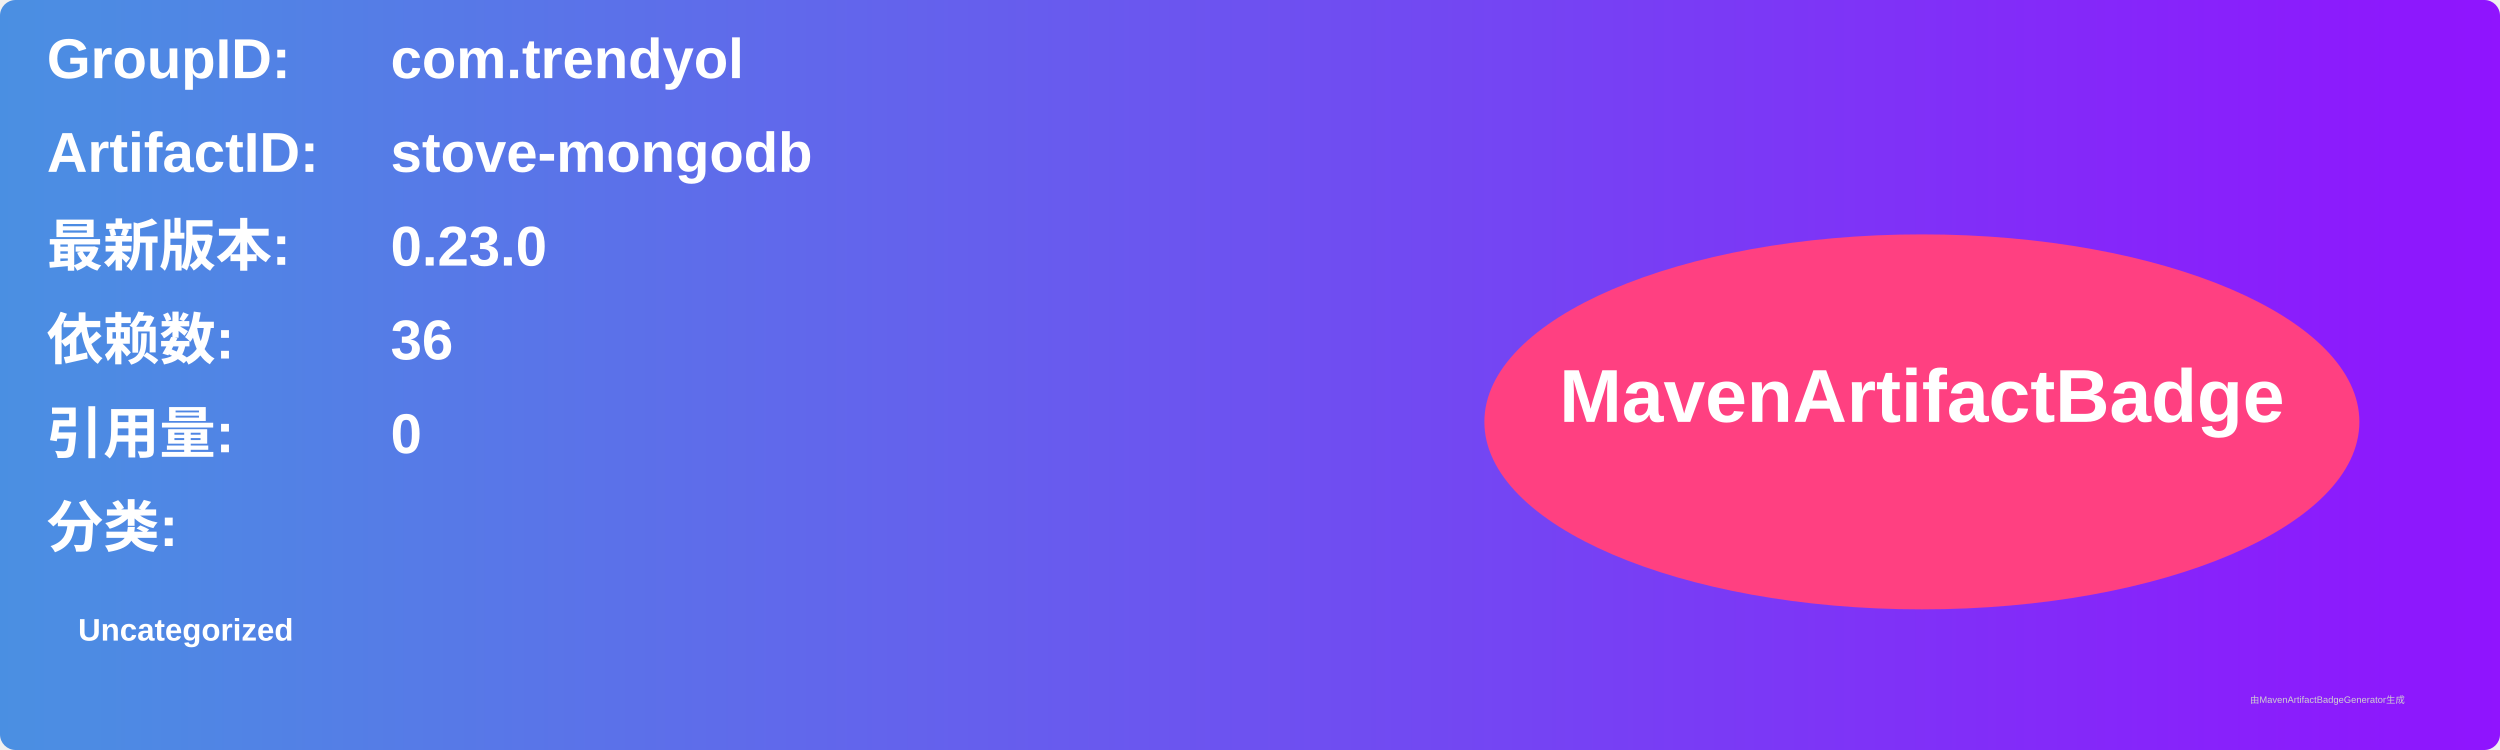
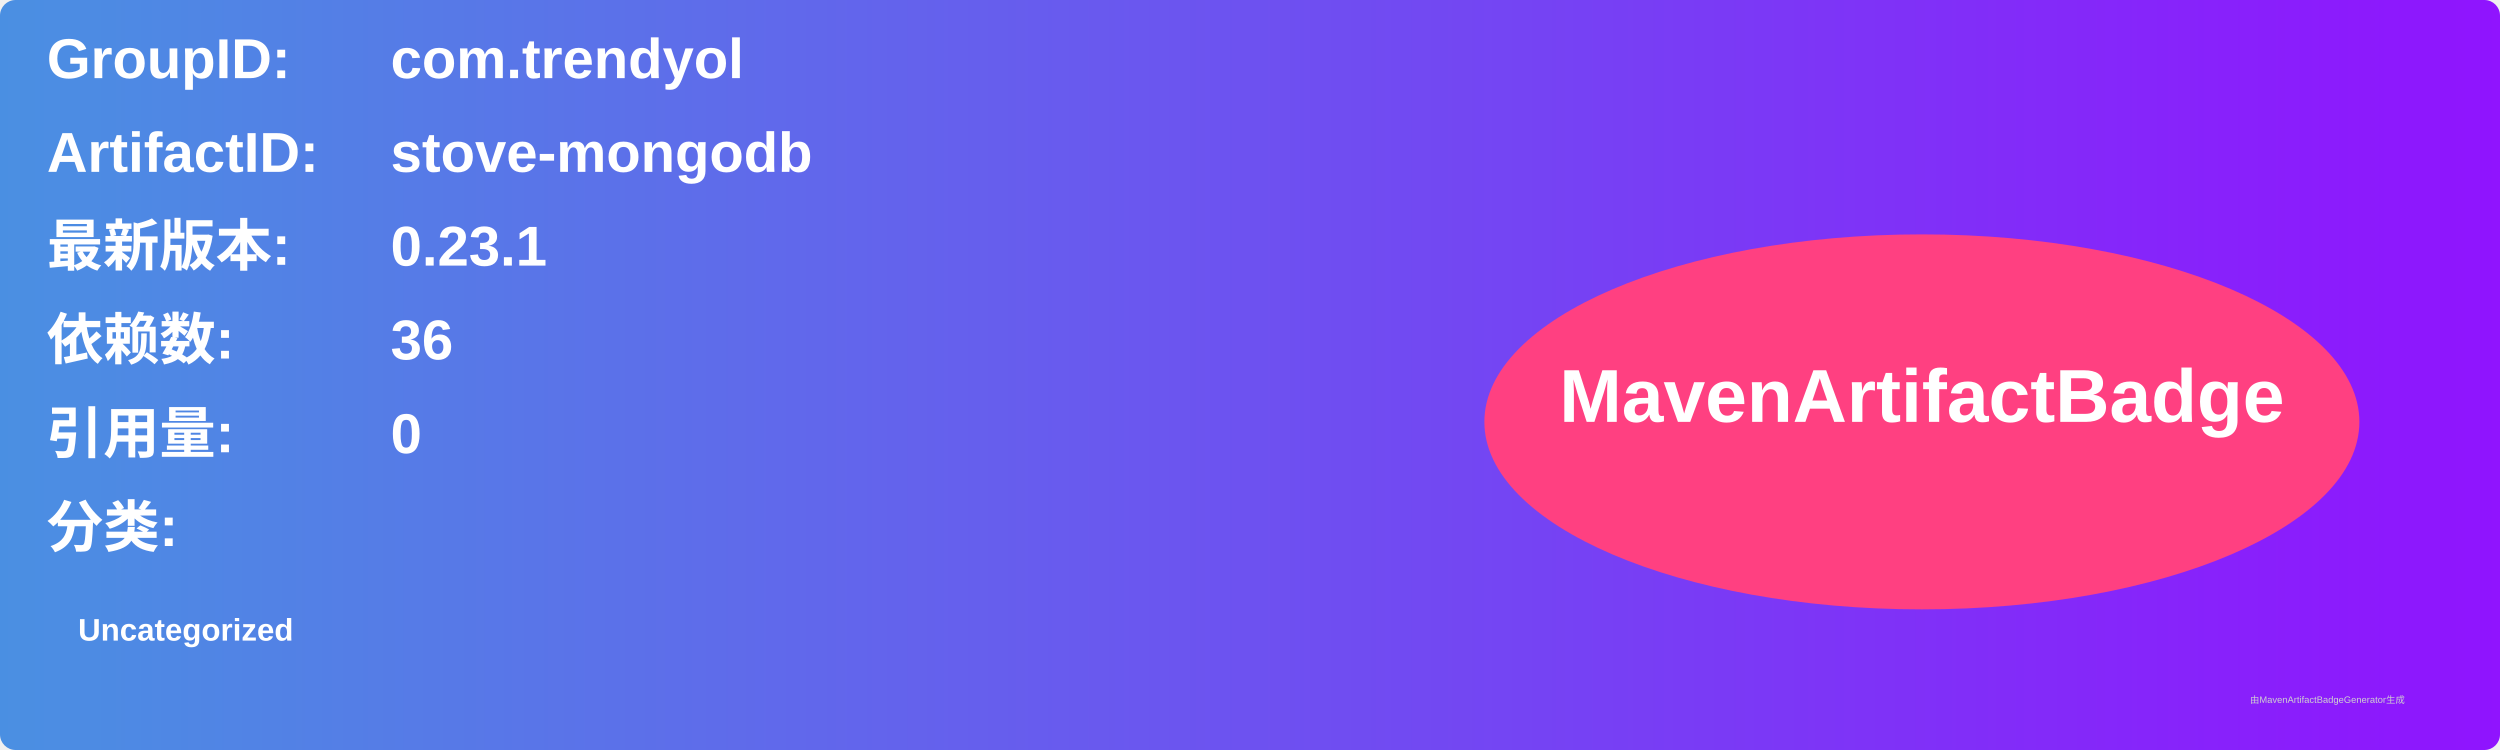
<svg xmlns="http://www.w3.org/2000/svg" width="800" height="240" viewBox="0 0 800 240">
  <linearGradient id="grad" x1="0%" y1="0%" x2="100%" y2="0%">
    <stop offset="0%" stop-color="#4a90e2" />
    <stop offset="100%" stop-color="#9013fe" />
  </linearGradient>
  <rect width="100%" height="100%" rx="5" ry="5" fill="url(#grad)" />
  <g transform="translate(15, 15)">
    <text x="0" y="10" font-family="Arial" font-size="18" fill="white" font-weight="bold" width="260">GroupID:</text>
    <text x="110" y="10" font-family="Arial" font-size="18" fill="white" font-weight="bold" width="460">com.trendyol</text>
    <text x="0" y="40" font-family="Arial" font-size="18" fill="white" font-weight="bold" width="260">ArtifactID:</text>
    <text x="110" y="40" font-family="Arial" font-size="18" fill="white" font-weight="bold" width="460">stove-mongodb</text>
    <text x="0" y="70" font-family="Arial" font-size="18" fill="white" font-weight="bold">最新版本:</text>
    <text x="110" y="70" font-family="Arial" font-size="18" fill="white" font-weight="bold">
-       <tspan font-weight="bold">0.23.0</tspan>
+       <tspan font-weight="bold">0.23.1</tspan>
    </text>
    <text x="0" y="100" font-family="Arial" font-size="18" fill="white" font-weight="bold">依赖数: </text>
    <text x="110" y="100" font-family="Arial" font-size="18" fill="white">
      <tspan font-weight="bold">36</tspan>
    </text>
    <text x="0" y="130" font-family="Arial" font-size="18" fill="white" font-weight="bold">引用量: </text>
    <text x="110" y="130" font-family="Arial" font-size="18" fill="white">
      <tspan font-weight="bold">0</tspan>
    </text>
    <text x="0" y="160" font-family="Arial" font-size="18" fill="white" font-weight="bold">分类:</text>
    <text x="10" y="190" font-family="Arial" font-size="10" fill="white">
      <tspan font-weight="bold">Uncategorized</tspan>
    </text>
    <ellipse cx="600" cy="120" rx="140" ry="60" fill="#ff4081" />
    <text x="600" y="120" text-anchor="middle" font-family="Arial" font-size="24" fill="white" font-weight="bold">MavenArtifactBadge</text>
  </g>
  <text x="720" y="225" font-family="Arial" font-size="3" fill="#d0d0d0">由MavenArtifactBadgeGenerator生成</text>
</svg>
